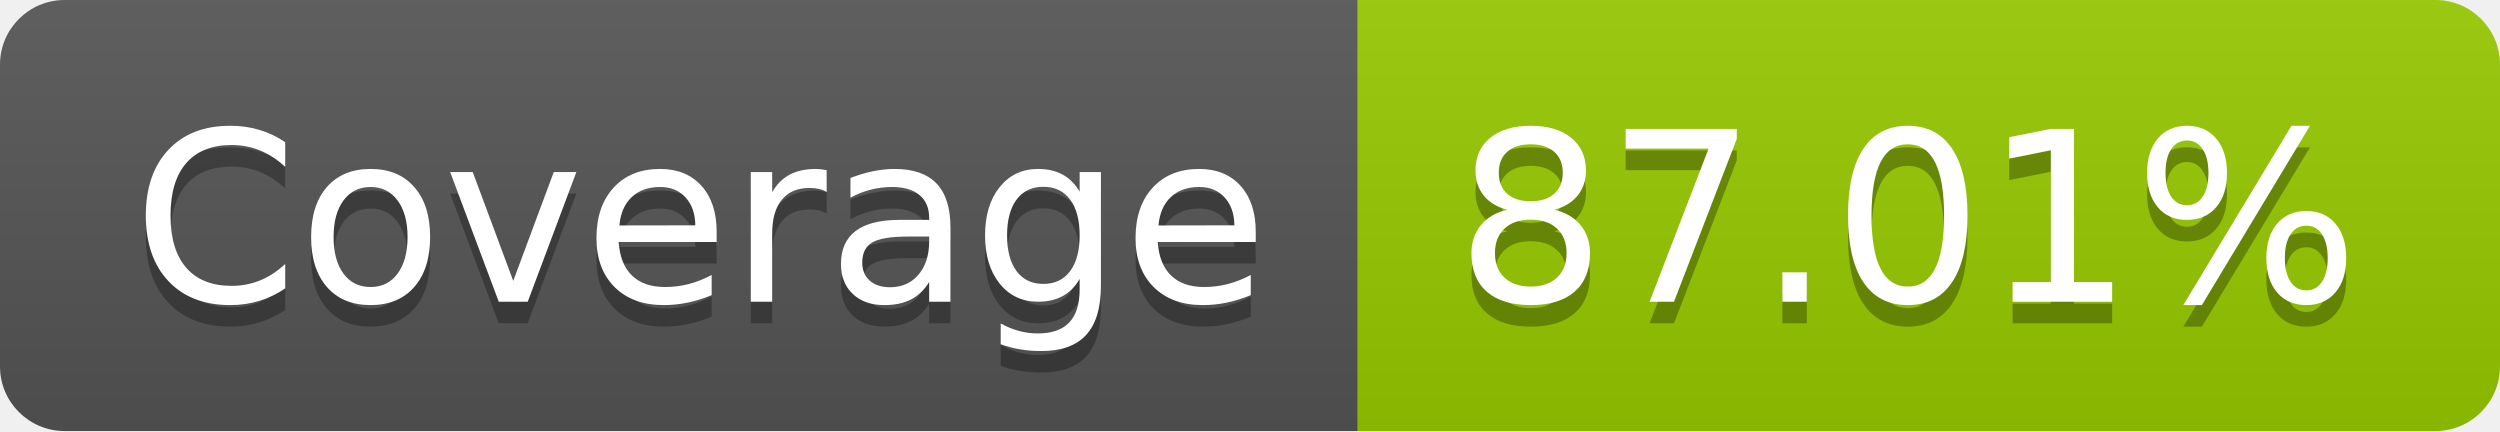
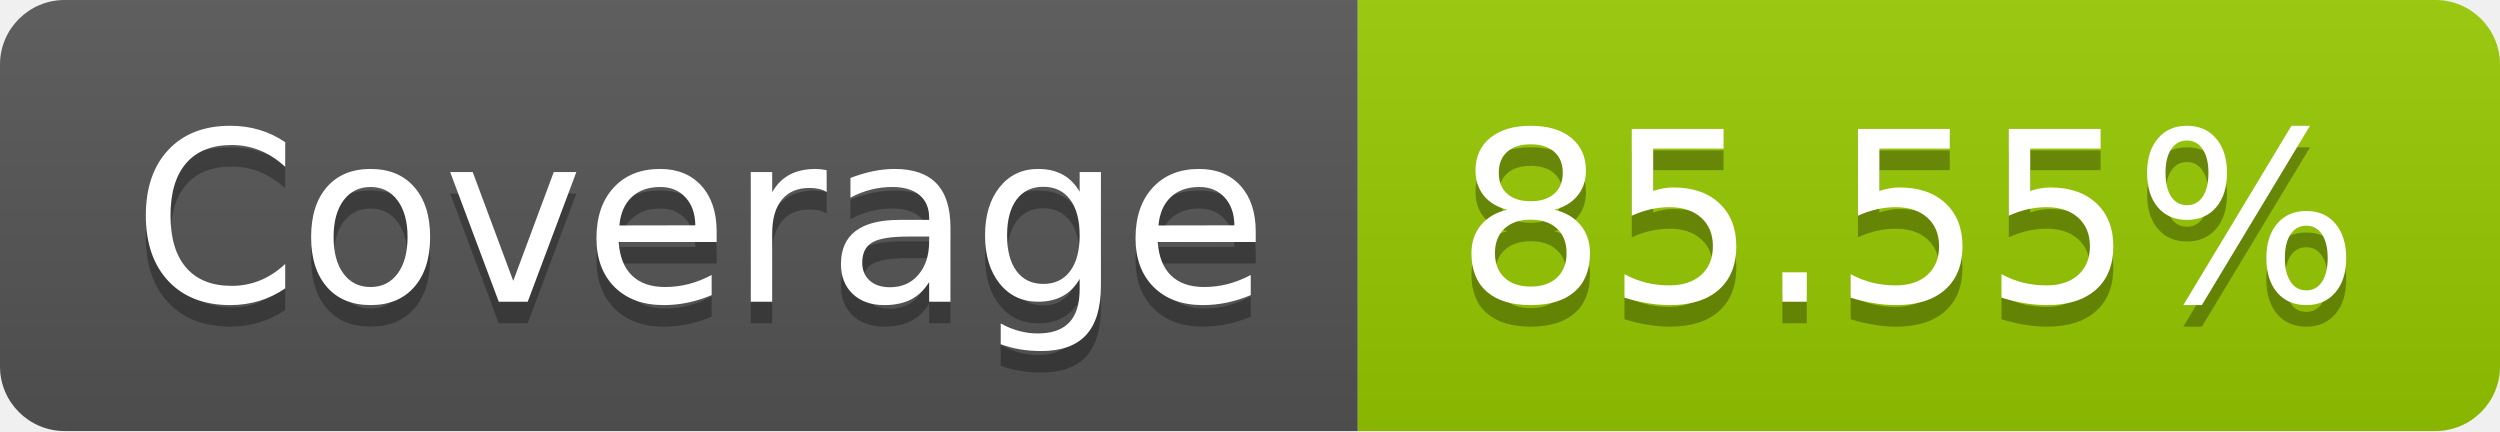
- <svg xmlns="http://www.w3.org/2000/svg" width="116" height="20" role="img" aria-label="Coverage: 87.01%">
+ <svg xmlns="http://www.w3.org/2000/svg" width="116" height="20" role="img" aria-label="Coverage: 85.55%">
  <linearGradient id="s" x2="0" y2="100%">
    <stop offset="0" stop-color="#bbb" stop-opacity=".1" />
    <stop offset="1" stop-opacity=".1" />
  </linearGradient>
  <clipPath id="r">
    <rect width="116" height="20" rx="3" fill="#fff" />
  </clipPath>
  <g clip-path="url(#r)">
    <rect width="63" height="20" fill="#555" />
    <rect x="63" width="53" height="20" fill="#97ca00" />
    <rect width="116" height="20" fill="url(#s)" />
  </g>
  <g fill="#fff" text-anchor="middle" font-family="Verdana,Geneva,DejaVu Sans,sans-serif" text-rendering="geometricPrecision" font-size="110">
    <text aria-hidden="true" x="325" y="150" fill="#010101" fill-opacity=".3" transform="scale(.1)" textLength="530">Coverage</text>
    <text x="325" y="140" transform="scale(.1)" fill="#fff" textLength="530">Coverage</text>
-     <text aria-hidden="true" x="885" y="150" fill="#010101" fill-opacity=".3" transform="scale(.1)" textLength="430">87.01%</text>
-     <text x="885" y="140" transform="scale(.1)" fill="#fff" textLength="430">87.01%</text>
+     <text aria-hidden="true" x="885" y="150" fill="#010101" fill-opacity=".3" transform="scale(.1)" textLength="430">85.55%</text>
+     <text x="885" y="140" transform="scale(.1)" fill="#fff" textLength="430">85.55%</text>
  </g>
</svg>
